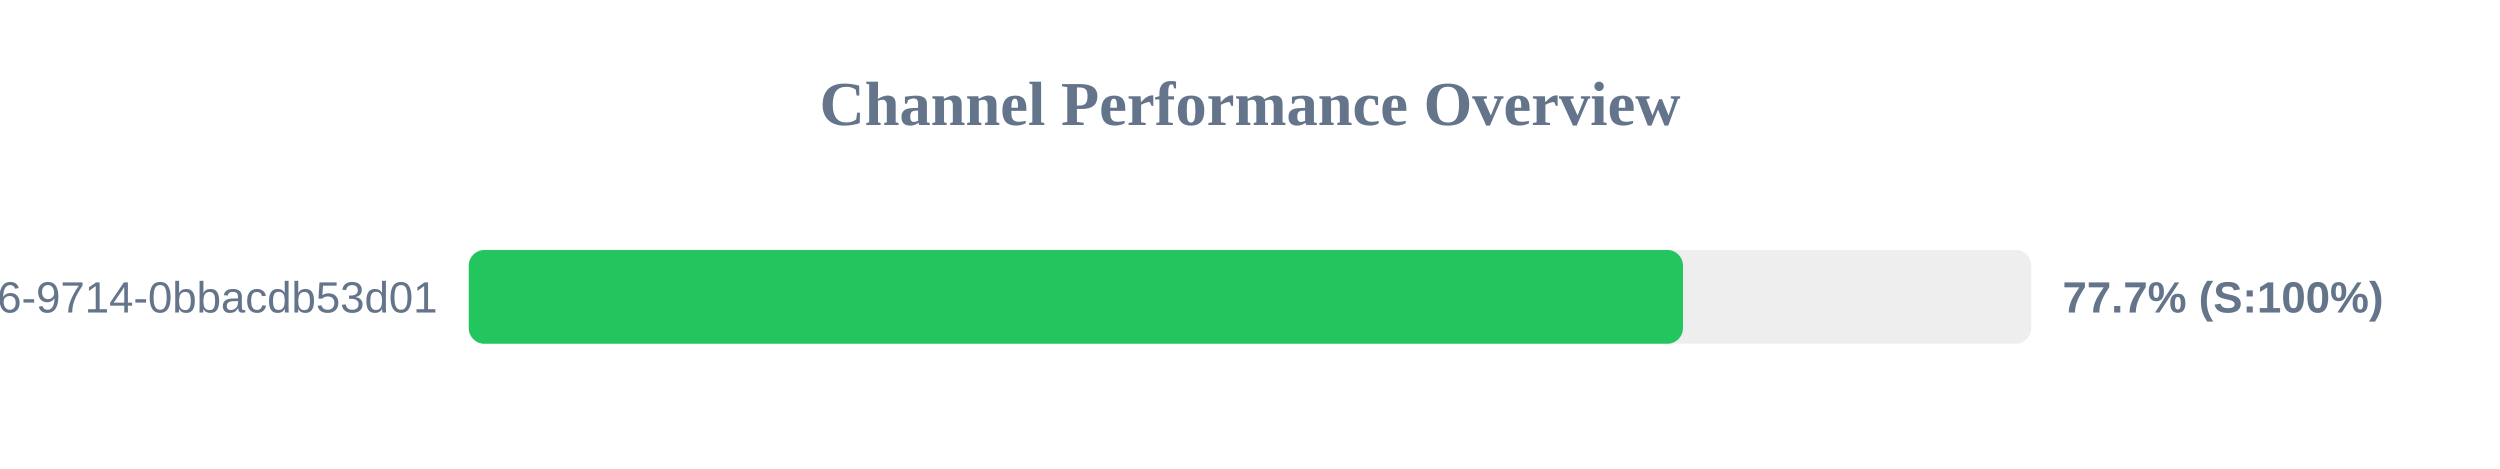
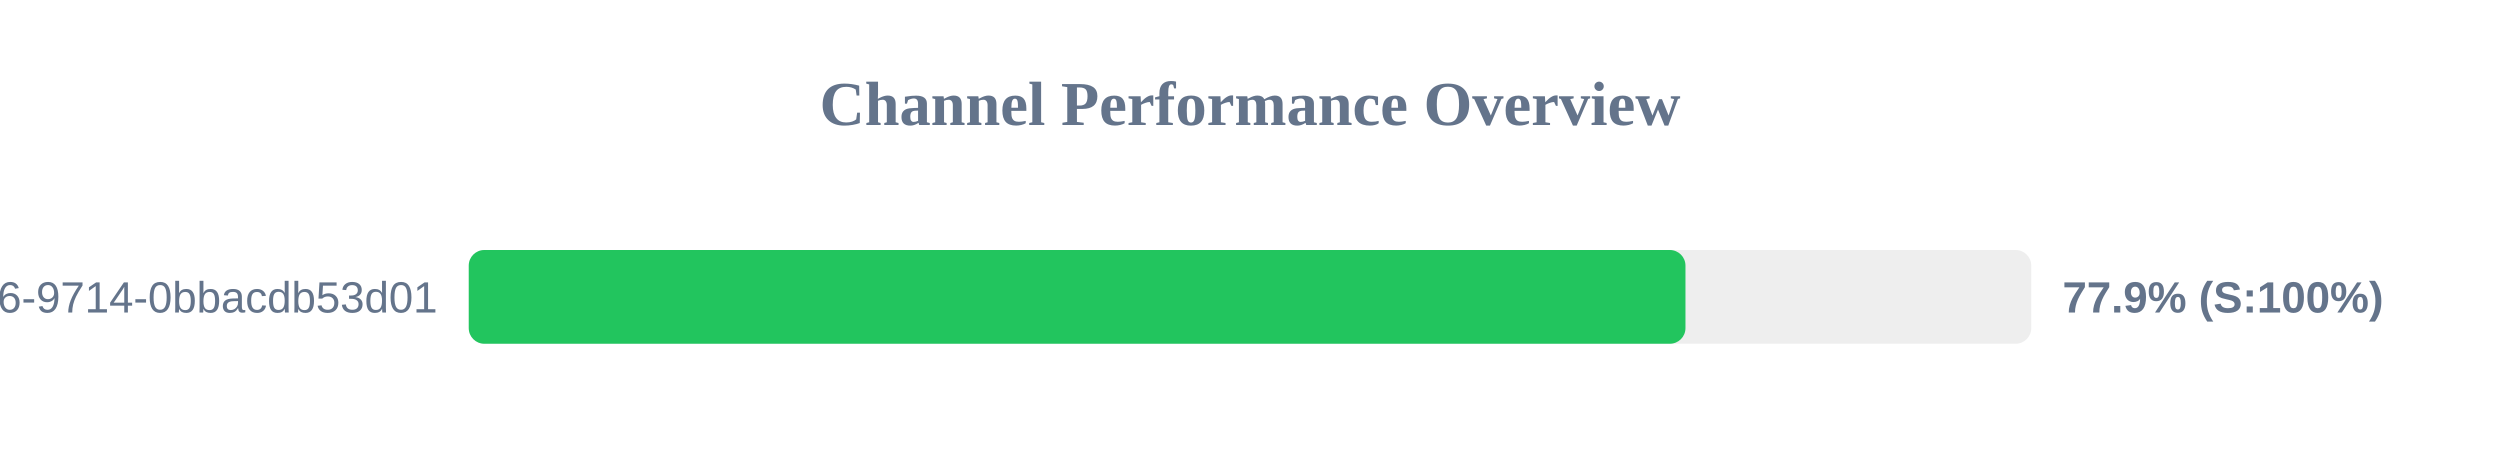
<svg xmlns="http://www.w3.org/2000/svg" width="800" height="150" version="1.1">
  <style>
        .row { font: 14px Arial; fill: #64748b; }
        .score { font: bold 14px Arial; fill: #64748b; }
    </style>
  <text x="400" y="40" text-anchor="middle" font-size="20px" font-weight="bold" fill="#64748b">Channel Performance Overview</text>
  <rect x="150" y="80" width="500" height="30" fill="#eee" rx="5" />
-   <rect x="150" y="80" width="388.55" height="30" fill="#22c55e" rx="5" />
+   <rect x="150" y="80" width="389.35" height="30" fill="#22c55e" rx="5" />
  <text x="140" y="100" text-anchor="end" class="row">?uuid=23125f6e-ec56-4c26-9714-0bbacdb53d01</text>
-   <text x="660" y="100" text-anchor="start" class="score">77.7% (S:100%)</text>
+   <text x="660" y="100" text-anchor="start" class="score">77.9% (S:100%)</text>
</svg>
